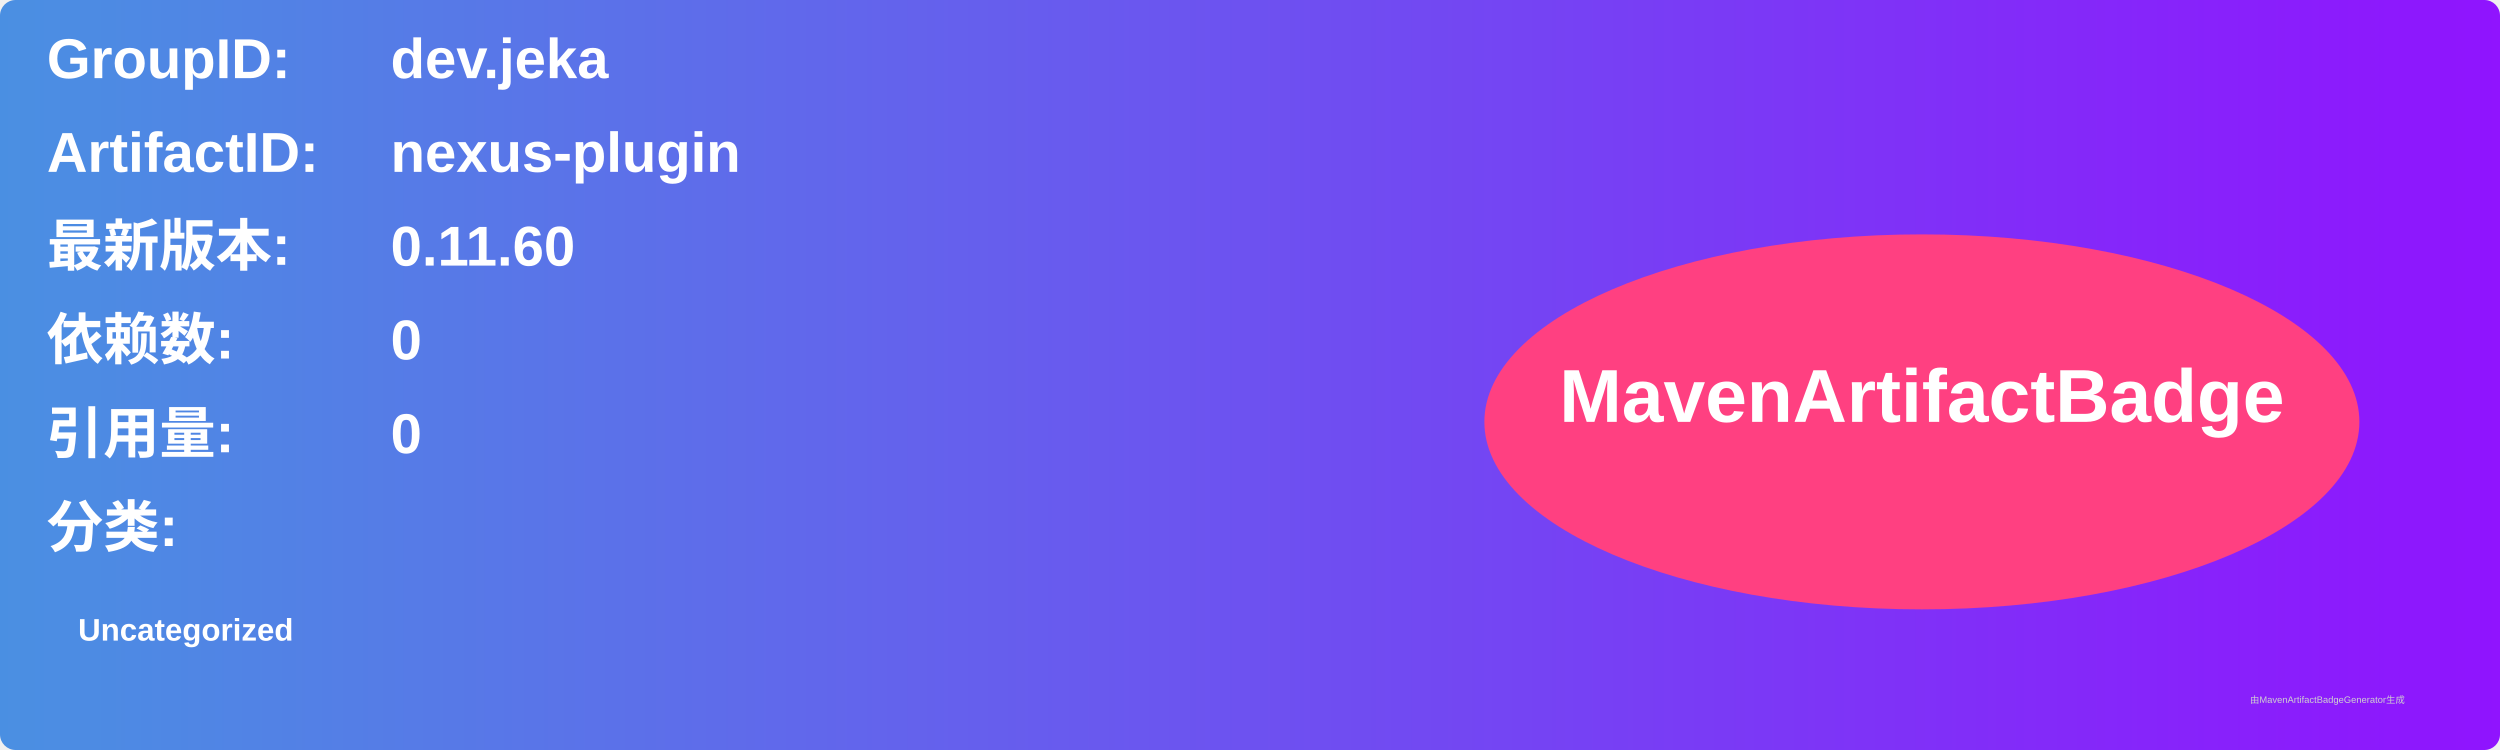
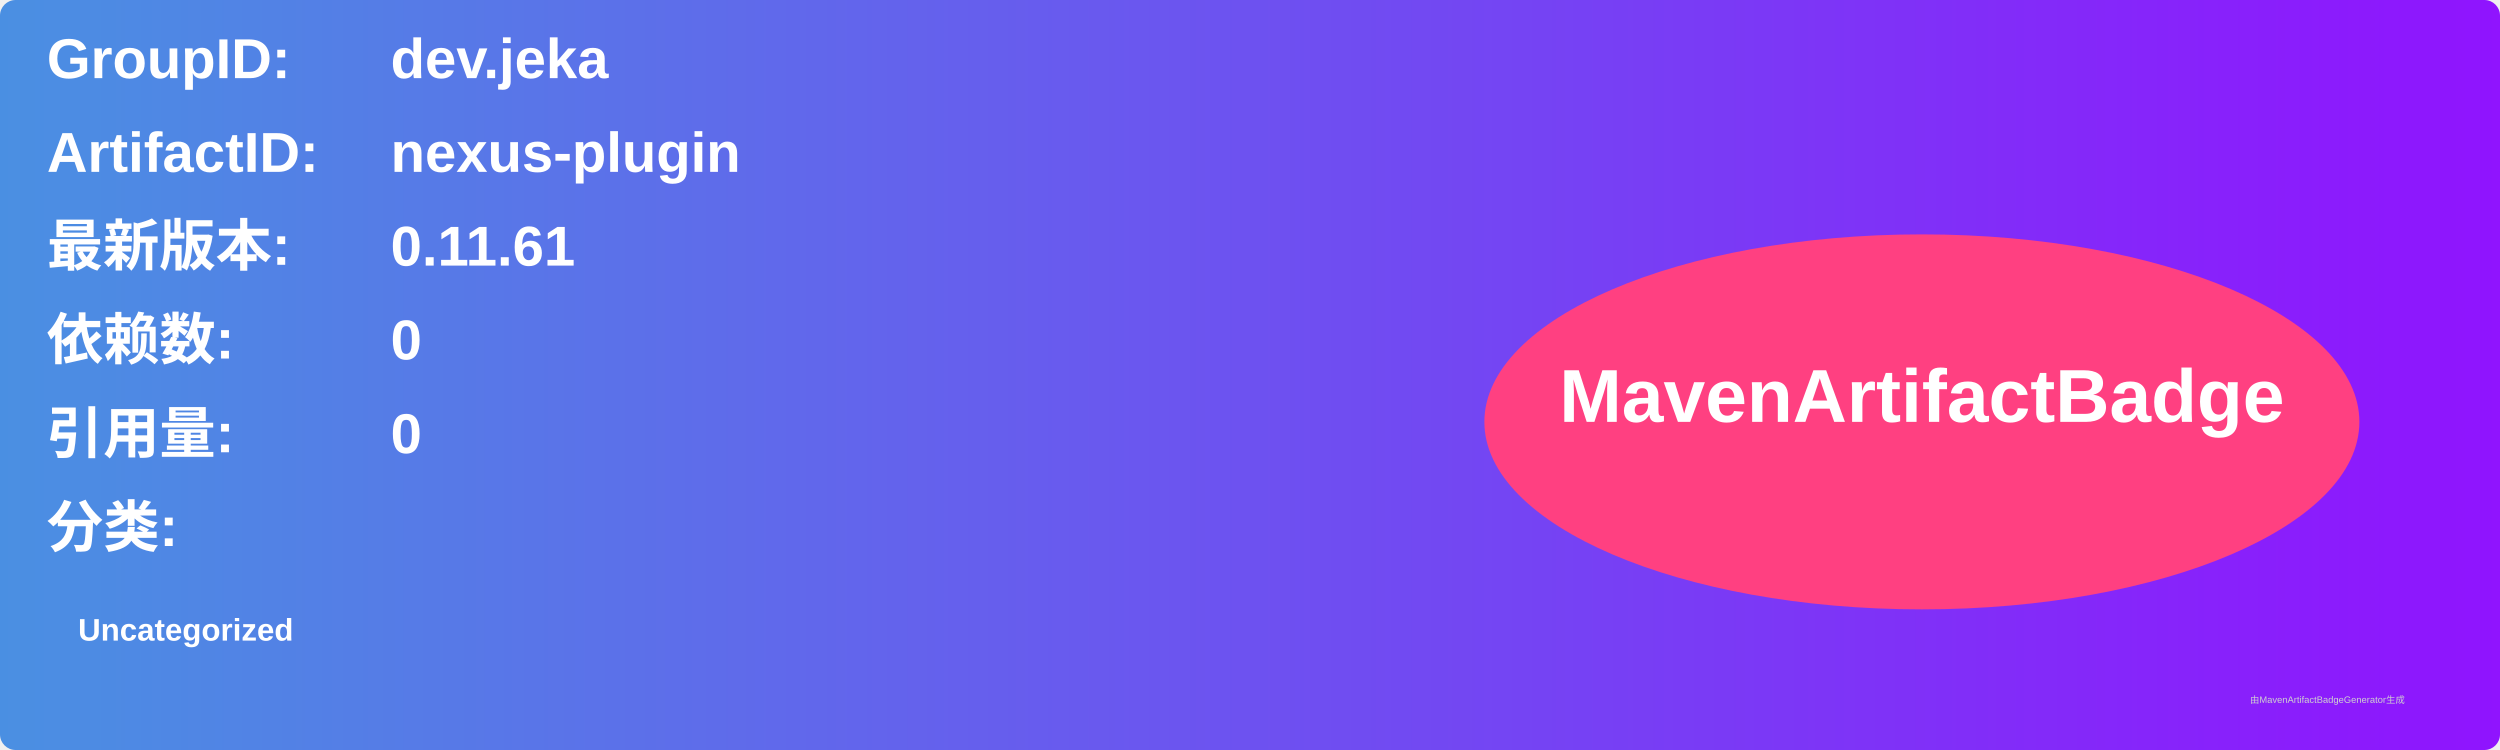
<svg xmlns="http://www.w3.org/2000/svg" width="800" height="240" viewBox="0 0 800 240">
  <linearGradient id="grad" x1="0%" y1="0%" x2="100%" y2="0%">
    <stop offset="0%" stop-color="#4a90e2" />
    <stop offset="100%" stop-color="#9013fe" />
  </linearGradient>
  <rect width="100%" height="100%" rx="5" ry="5" fill="url(#grad)" />
  <g transform="translate(15, 15)">
    <text x="0" y="10" font-family="Arial" font-size="18" fill="white" font-weight="bold" width="260">GroupID:</text>
    <text x="110" y="10" font-family="Arial" font-size="18" fill="white" font-weight="bold" width="460">dev.jeka</text>
    <text x="0" y="40" font-family="Arial" font-size="18" fill="white" font-weight="bold" width="260">ArtifactID:</text>
    <text x="110" y="40" font-family="Arial" font-size="18" fill="white" font-weight="bold" width="460">nexus-plugin</text>
    <text x="0" y="70" font-family="Arial" font-size="18" fill="white" font-weight="bold">最新版本:</text>
    <text x="110" y="70" font-family="Arial" font-size="18" fill="white" font-weight="bold">
-       <tspan font-weight="bold">0.11.60</tspan>
+       <tspan font-weight="bold">0.11.61</tspan>
    </text>
    <text x="0" y="100" font-family="Arial" font-size="18" fill="white" font-weight="bold">依赖数: </text>
    <text x="110" y="100" font-family="Arial" font-size="18" fill="white">
      <tspan font-weight="bold">0</tspan>
    </text>
    <text x="0" y="130" font-family="Arial" font-size="18" fill="white" font-weight="bold">引用量: </text>
    <text x="110" y="130" font-family="Arial" font-size="18" fill="white">
      <tspan font-weight="bold">0</tspan>
    </text>
    <text x="0" y="160" font-family="Arial" font-size="18" fill="white" font-weight="bold">分类:</text>
    <text x="10" y="190" font-family="Arial" font-size="10" fill="white">
      <tspan font-weight="bold">Uncategorized</tspan>
    </text>
    <ellipse cx="600" cy="120" rx="140" ry="60" fill="#ff4081" />
    <text x="600" y="120" text-anchor="middle" font-family="Arial" font-size="24" fill="white" font-weight="bold">MavenArtifactBadge</text>
  </g>
  <text x="720" y="225" font-family="Arial" font-size="3" fill="#d0d0d0">由MavenArtifactBadgeGenerator生成</text>
</svg>
